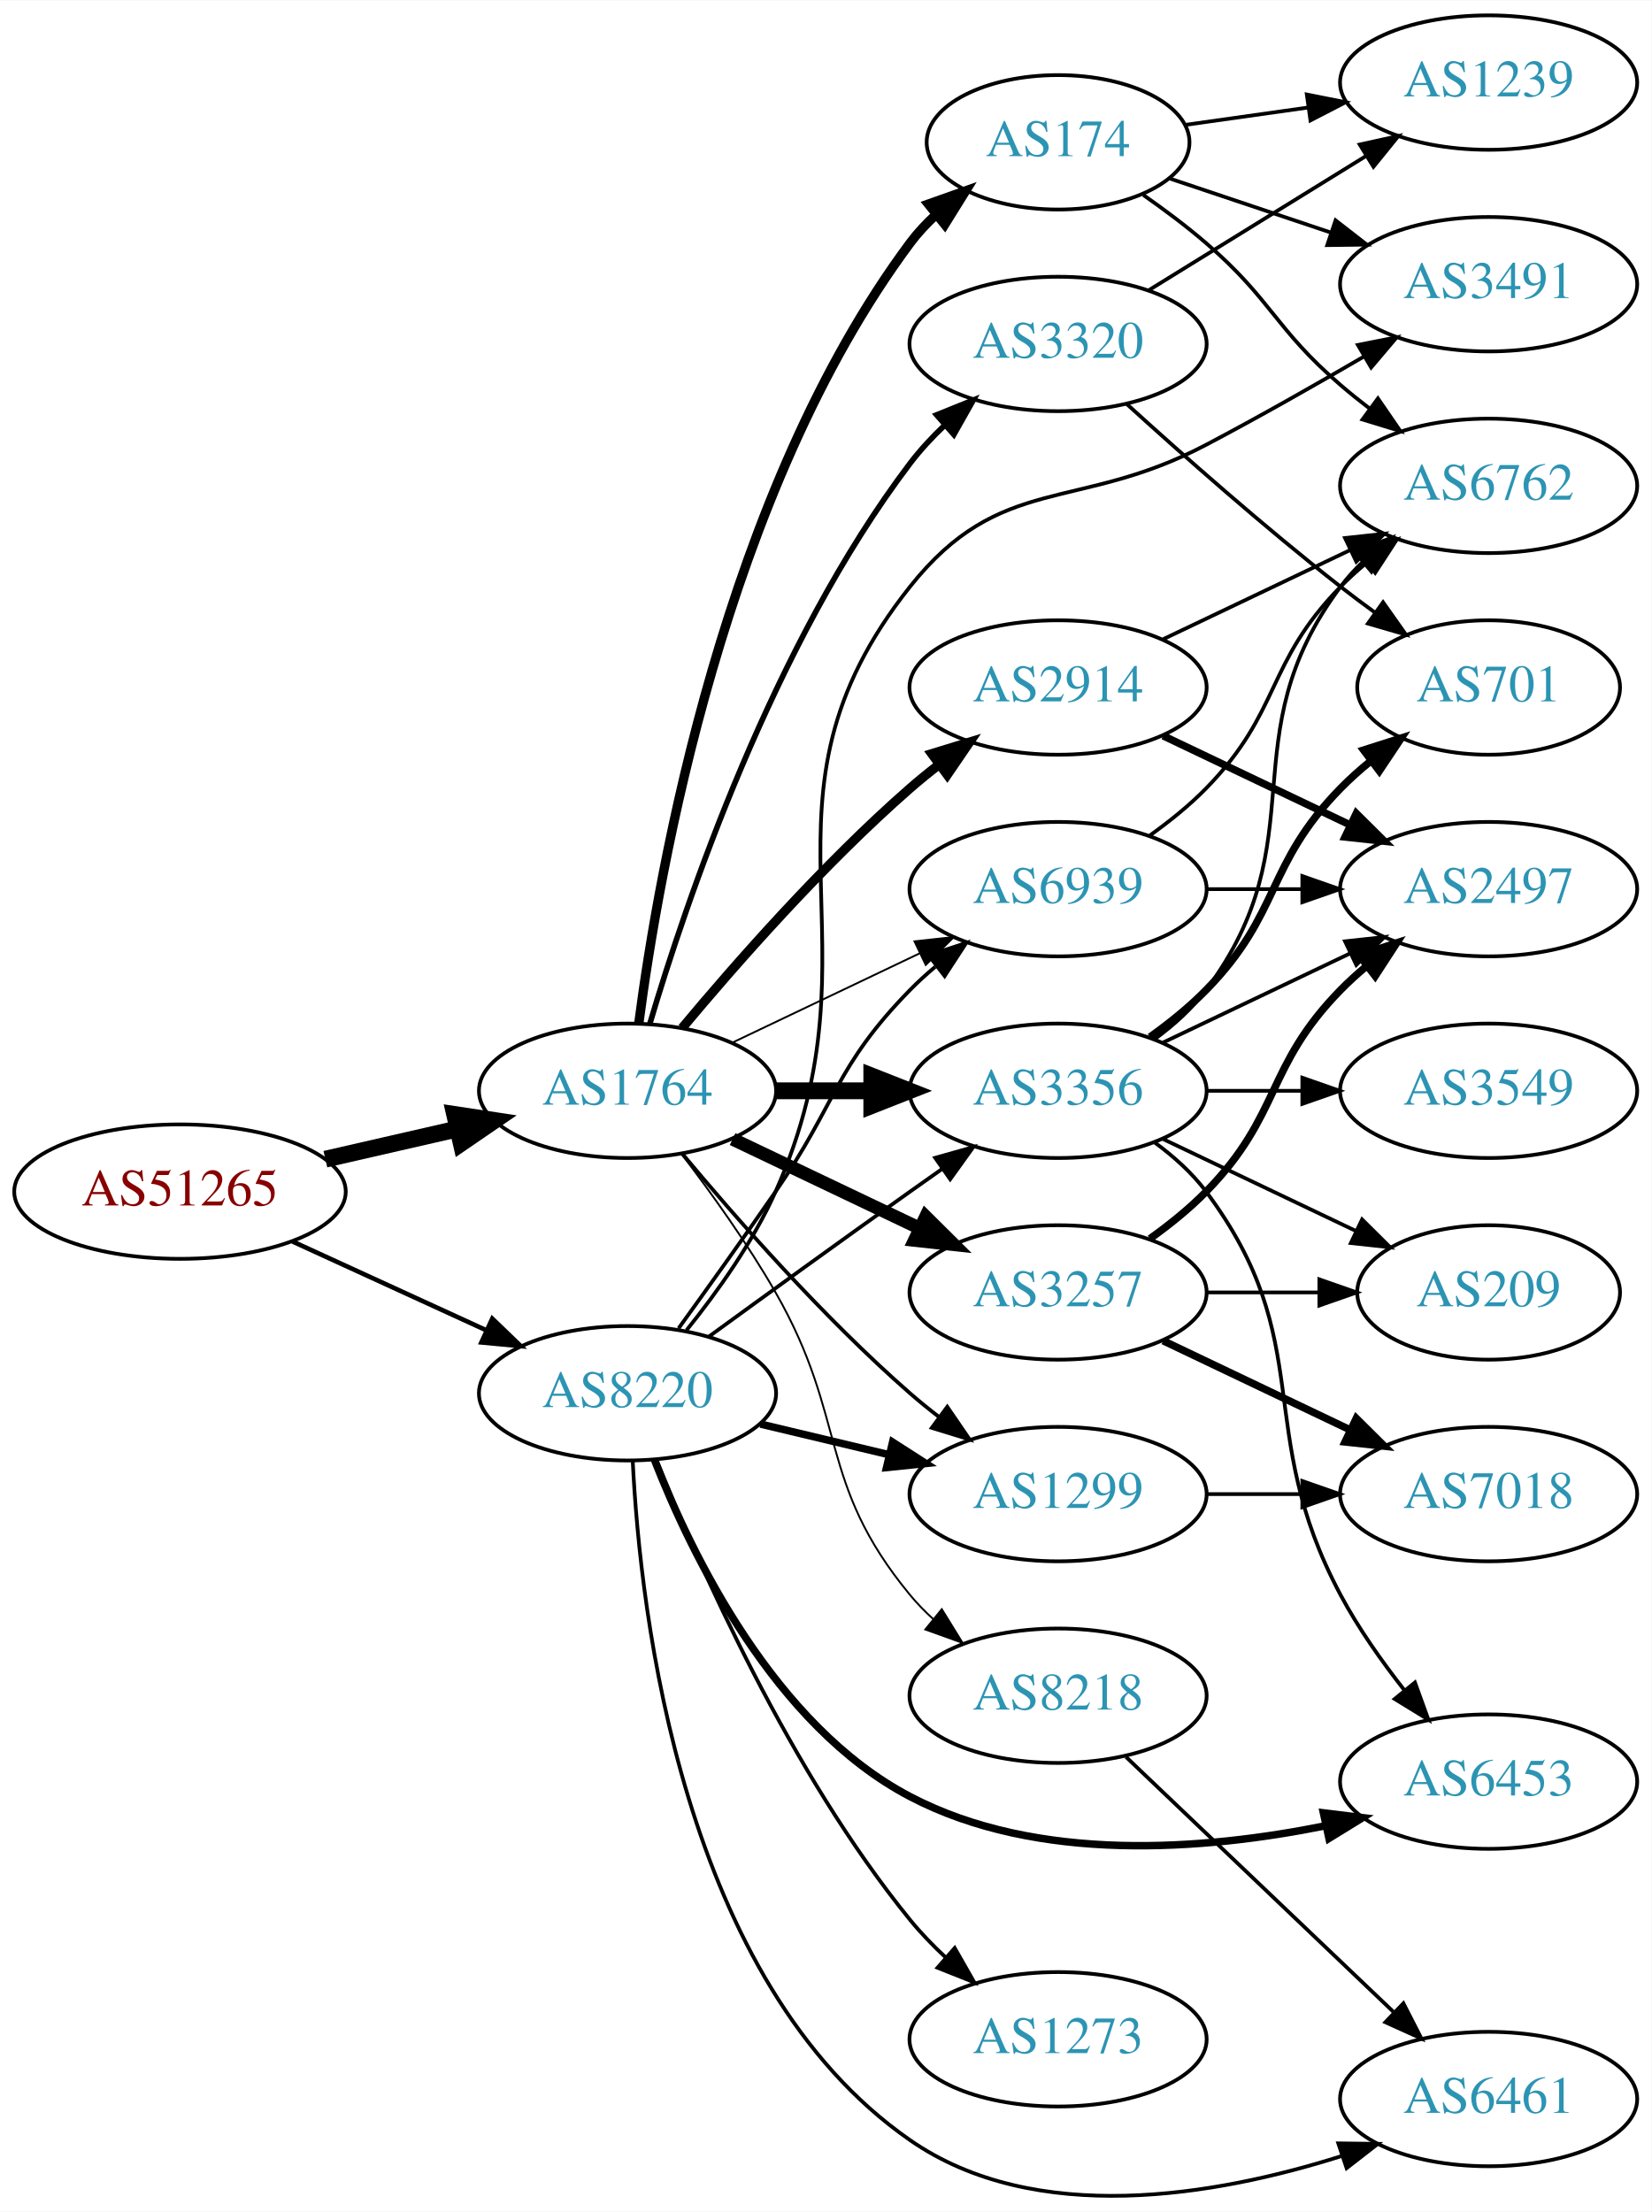
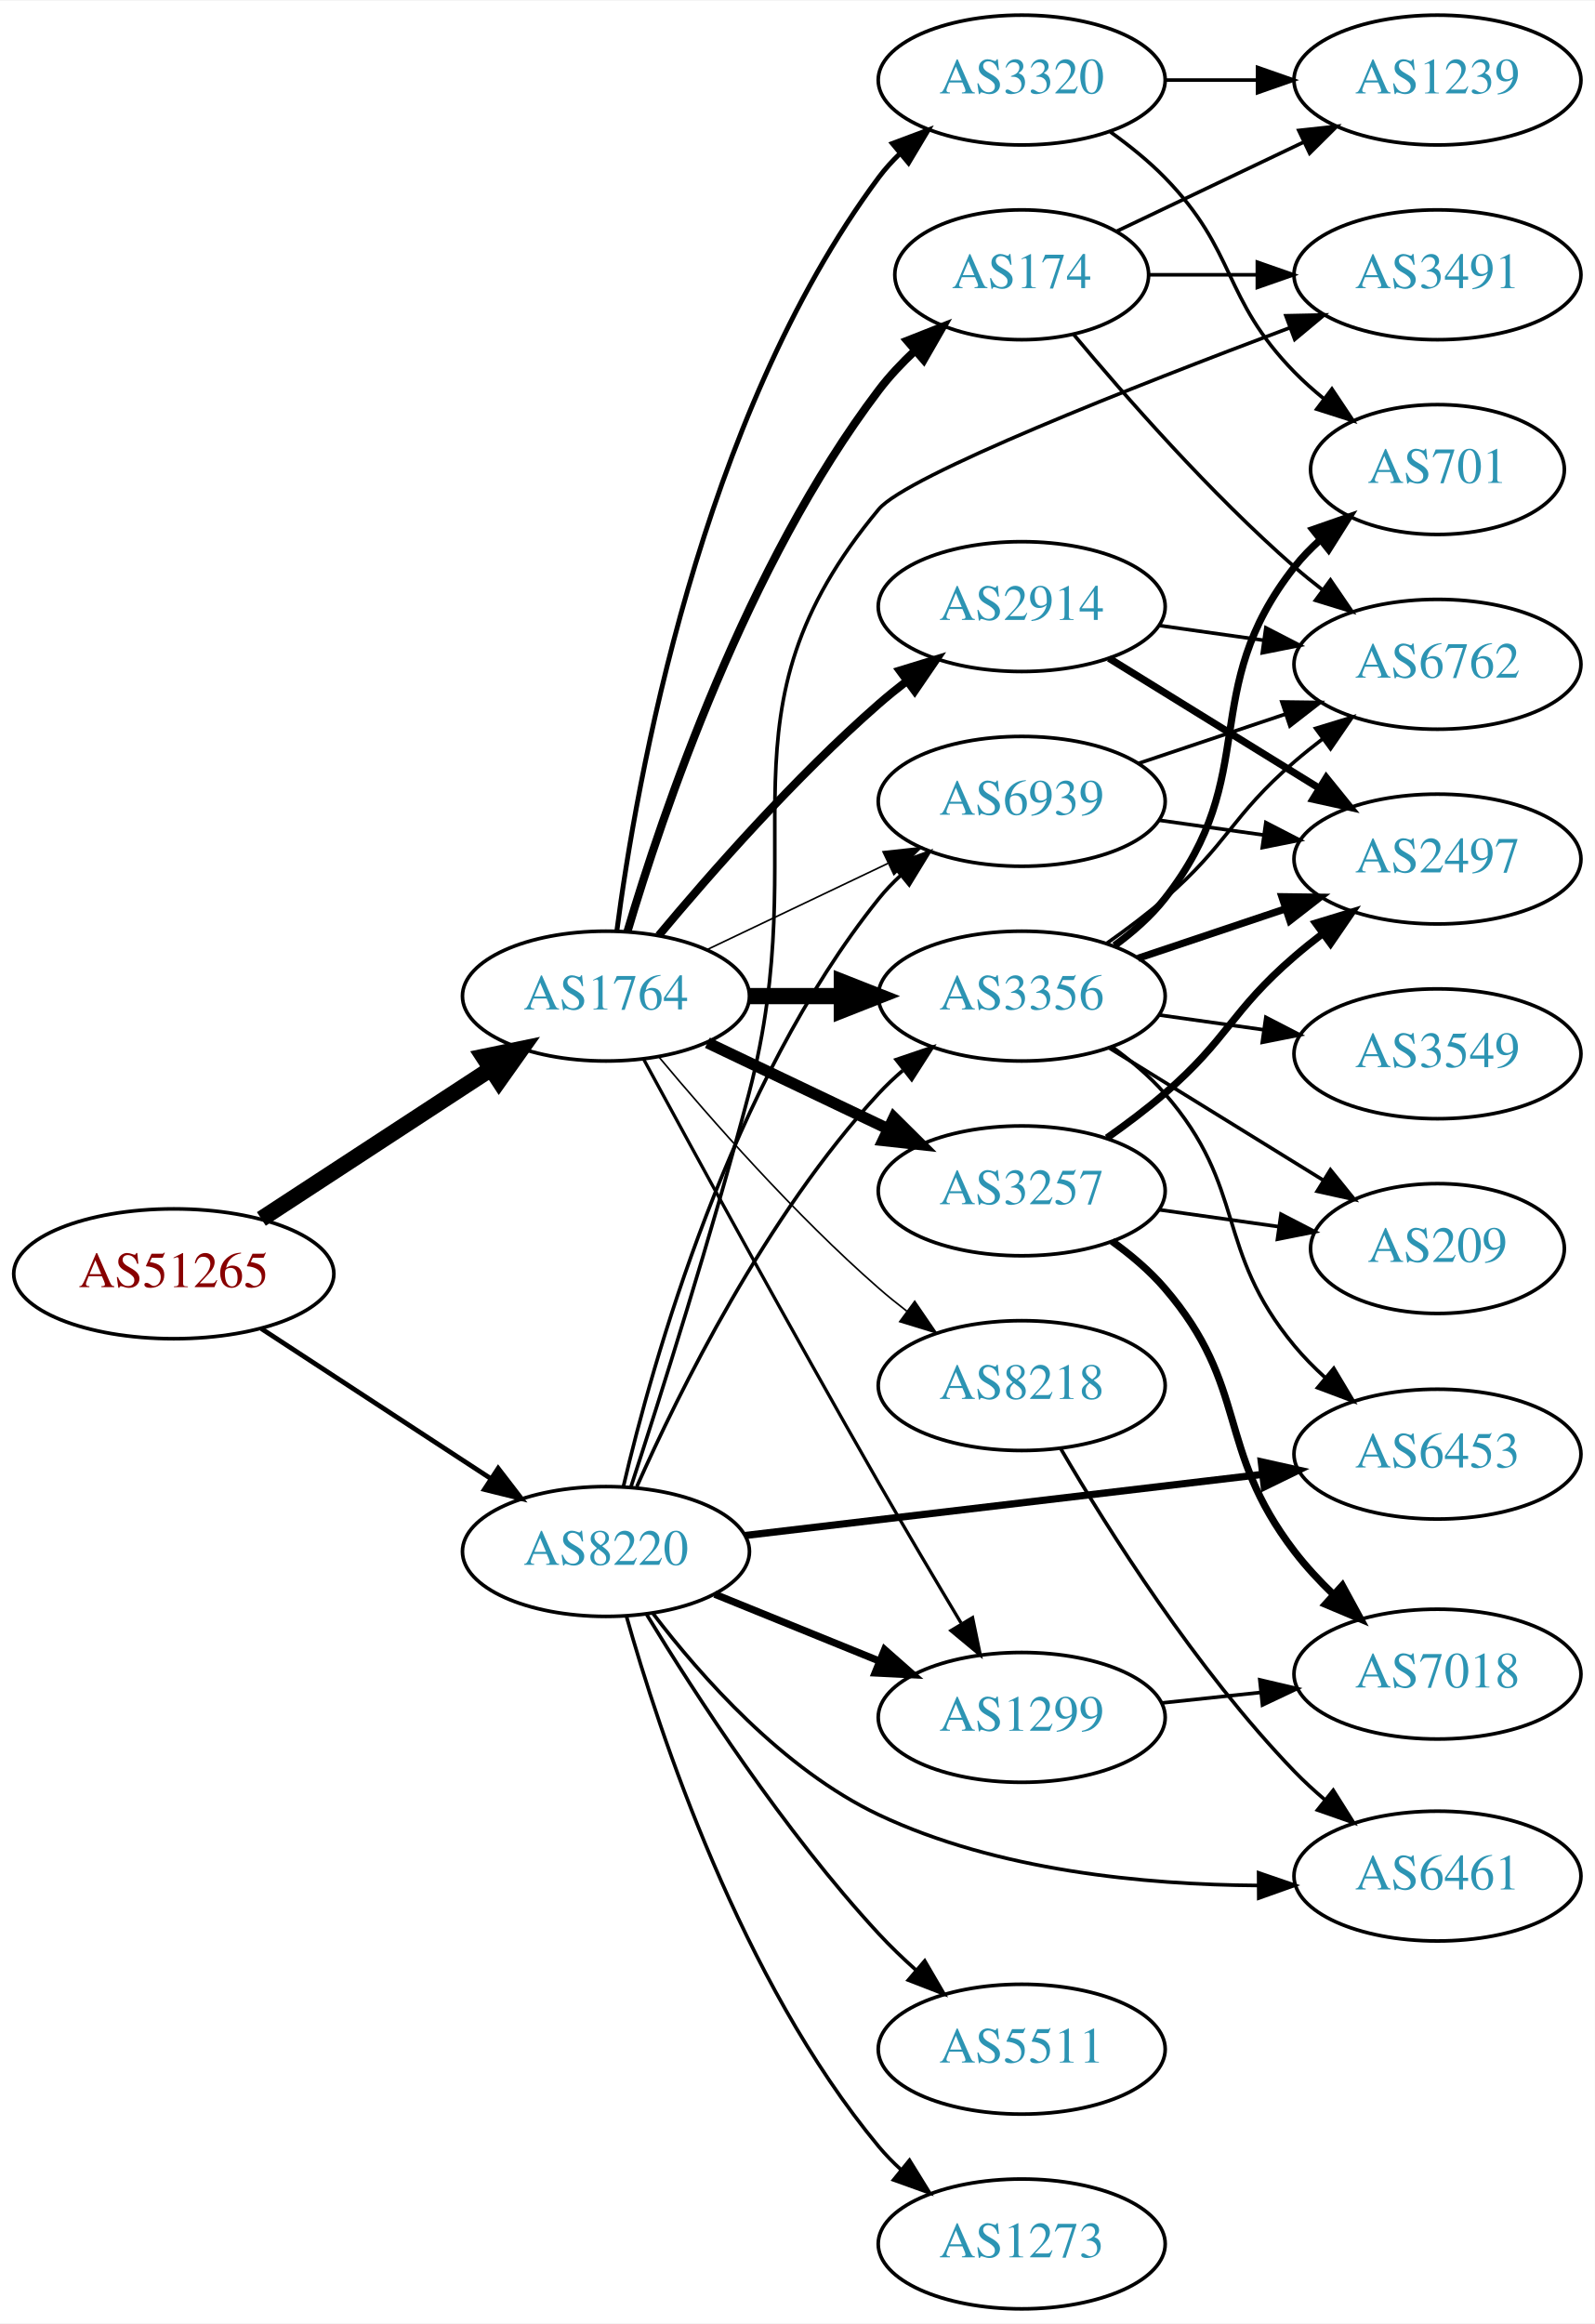
- <svg xmlns="http://www.w3.org/2000/svg" xmlns:xlink="http://www.w3.org/1999/xlink" width="442pt" height="592pt" viewBox="0.00 0.00 442.27 592.14">
-   <g id="graph0" class="graph" transform="scale(1 1) rotate(0) translate(4 588.138)">
-     <polygon fill="white" stroke="none" points="-4,4 -4,-588.138 438.271,-588.138 438.271,4 -4,4" />
+ <svg xmlns="http://www.w3.org/2000/svg" xmlns:xlink="http://www.w3.org/1999/xlink" width="442pt" height="644pt" viewBox="0.00 0.00 442.27 644.00">
+   <g id="graph0" class="graph" transform="scale(1 1) rotate(0) translate(4 640)">
+     <polygon fill="white" stroke="none" points="-4,4 -4,-640 438.271,-640 438.271,4 -4,4" />
    <g id="node1" class="node">
      <g id="a_node1">
        <a xlink:href="/asn/51265" xlink:title="AS51265 ~ Mass Response Service GmbH [AT]">
-           <ellipse fill="#ffffff" stroke="black" cx="44.196" cy="-269.138" rx="44.393" ry="18" />
-           <text text-anchor="middle" x="44.196" y="-265.438" font-family="Times,serif" font-size="14.00" fill="#880000">AS51265</text>
+           <ellipse fill="#ffffff" stroke="black" cx="44.196" cy="-287" rx="44.393" ry="18" />
+           <text text-anchor="middle" x="44.196" y="-283.3" font-family="Times,serif" font-size="14.00" fill="#880000">AS51265</text>
        </a>
      </g>
    </g>
    <g id="node2" class="node">
      <g id="a_node2">
        <a xlink:href="/asn/1764" xlink:title="AS1764 ~ NEXTLAYER-AS [AT]">
-           <ellipse fill="#ffffff" stroke="black" cx="164.039" cy="-296.138" rx="39.794" ry="18" />
-           <text text-anchor="middle" x="164.039" y="-292.438" font-family="Times,serif" font-size="14.00" fill="#2c94b3">AS1764</text>
+           <ellipse fill="#ffffff" stroke="black" cx="164.039" cy="-364" rx="39.794" ry="18" />
+           <text text-anchor="middle" x="164.039" y="-360.3" font-family="Times,serif" font-size="14.00" fill="#2c94b3">AS1764</text>
        </a>
      </g>
    </g>
    <g id="edge1" class="edge">
-       <path fill="none" stroke="black" stroke-width="4.5" d="M83.131,-277.83C94.371,-280.405 106.784,-283.249 118.407,-285.912" />
-       <polygon fill="black" stroke="black" stroke-width="4.5" points="117.742,-289.799 128.369,-288.195 119.501,-282.123 117.742,-289.799" />
+       <path fill="none" stroke="black" stroke-width="4.5" d="M68.478,-302.213C86.708,-314.124 112.229,-330.8 132.163,-343.826" />
+       <polygon fill="black" stroke="black" stroke-width="4.5" points="130.079,-347.168 140.605,-349.341 134.387,-340.575 130.079,-347.168" />
    </g>
    <g id="node3" class="node">
      <g id="a_node3">
        <a xlink:href="/asn/8220" xlink:title="AS8220 ~ COLT [GB]">
-           <ellipse fill="#ffffff" stroke="black" cx="164.039" cy="-215.138" rx="39.794" ry="18" />
-           <text text-anchor="middle" x="164.039" y="-211.438" font-family="Times,serif" font-size="14.00" fill="#2c94b3">AS8220</text>
+           <ellipse fill="#ffffff" stroke="black" cx="164.039" cy="-210" rx="39.794" ry="18" />
+           <text text-anchor="middle" x="164.039" y="-206.3" font-family="Times,serif" font-size="14.00" fill="#2c94b3">AS8220</text>
        </a>
      </g>
    </g>
    <g id="edge2" class="edge">
-       <path fill="none" stroke="black" stroke-width="1.227" d="M74.326,-255.79C89.937,-248.636 109.335,-239.748 126.007,-232.108" />
-       <polygon fill="black" stroke="black" stroke-width="1.227" points="127.826,-235.124 135.459,-227.776 124.91,-228.761 127.826,-235.124" />
+       <path fill="none" stroke="black" stroke-width="1.324" d="M68.478,-271.787C86.708,-259.876 112.229,-243.2 132.163,-230.174" />
+       <polygon fill="black" stroke="black" stroke-width="1.324" points="134.148,-233.059 140.605,-224.659 130.319,-227.199 134.148,-233.059" />
    </g>
    <g id="node4" class="node">
      <g id="a_node4">
-         <a xlink:href="/asn/3257" xlink:title="AS3257 ~ GTT [DE]">
-           <ellipse fill="#ffffff" stroke="black" cx="279.332" cy="-242.138" rx="39.794" ry="18" />
-           <text text-anchor="middle" x="279.332" y="-238.438" font-family="Times,serif" font-size="14.00" fill="#2c94b3">AS3257</text>
+         <a xlink:href="/asn/2914" xlink:title="AS2914 ~ NTT America, Inc. [US]">
+           <ellipse fill="#ffffff" stroke="black" cx="279.332" cy="-472" rx="39.794" ry="18" />
+           <text text-anchor="middle" x="279.332" y="-468.3" font-family="Times,serif" font-size="14.00" fill="#2c94b3">AS2914</text>
        </a>
      </g>
    </g>
    <g id="edge3" class="edge">
-       <path fill="none" stroke="black" stroke-width="3.5" d="M192.175,-283.204C207.169,-276.057 225.99,-267.086 242.213,-259.354" />
-       <polygon fill="black" stroke="black" stroke-width="3.5" points="243.895,-262.429 251.417,-254.967 240.884,-256.11 243.895,-262.429" />
+       <path fill="none" stroke="black" stroke-width="2.25" d="M178.669,-380.817C192.951,-397.929 216.498,-424.745 239.685,-445 242.151,-447.154 244.789,-449.294 247.487,-451.372" />
+       <polygon fill="black" stroke="black" stroke-width="2.25" points="245.512,-454.264 255.641,-457.37 249.66,-448.625 245.512,-454.264" />
    </g>
    <g id="node5" class="node">
      <g id="a_node5">
-         <a xlink:href="/asn/174" xlink:title="AS174 ~ Cogent Communications [US]">
-           <ellipse fill="#ffffff" stroke="black" cx="279.332" cy="-550.138" rx="35.194" ry="18" />
-           <text text-anchor="middle" x="279.332" y="-546.438" font-family="Times,serif" font-size="14.00" fill="#2c94b3">AS174</text>
+         <a xlink:href="/asn/3356" xlink:title="AS3356 ~ Level 3 Parent, LLC [US]">
+           <ellipse fill="#ffffff" stroke="black" cx="279.332" cy="-364" rx="39.794" ry="18" />
+           <text text-anchor="middle" x="279.332" y="-360.3" font-family="Times,serif" font-size="14.00" fill="#2c94b3">AS3356</text>
        </a>
      </g>
    </g>
    <g id="edge4" class="edge">
-       <path fill="none" stroke="black" stroke-width="2.5" d="M167.045,-314.108C172.377,-354.952 190.055,-456.388 239.685,-523.138 241.687,-525.831 244.04,-528.354 246.578,-530.692" />
-       <polygon fill="black" stroke="black" stroke-width="2.5" points="244.605,-533.597 254.59,-537.139 248.993,-528.143 244.605,-533.597" />
+       <path fill="none" stroke="black" stroke-width="4.5" d="M203.711,-364C211.914,-364 220.678,-364 229.21,-364" />
+       <polygon fill="black" stroke="black" stroke-width="4.5" points="229.449,-367.938 239.449,-364 229.449,-360.063 229.449,-367.938" />
    </g>
    <g id="node6" class="node">
      <g id="a_node6">
-         <a xlink:href="/asn/2914" xlink:title="AS2914 ~ NTT America, Inc. [US]">
-           <ellipse fill="#ffffff" stroke="black" cx="279.332" cy="-404.138" rx="39.794" ry="18" />
-           <text text-anchor="middle" x="279.332" y="-400.438" font-family="Times,serif" font-size="14.00" fill="#2c94b3">AS2914</text>
+         <a xlink:href="/asn/3257" xlink:title="AS3257 ~ GTT [DE]">
+           <ellipse fill="#ffffff" stroke="black" cx="279.332" cy="-310" rx="39.794" ry="18" />
+           <text text-anchor="middle" x="279.332" y="-306.3" font-family="Times,serif" font-size="14.00" fill="#2c94b3">AS3257</text>
        </a>
      </g>
    </g>
    <g id="edge5" class="edge">
-       <path fill="none" stroke="black" stroke-width="2.5" d="M178.669,-312.955C192.951,-330.068 216.498,-356.883 239.685,-377.138 242.151,-379.292 244.789,-381.432 247.487,-383.51" />
-       <polygon fill="black" stroke="black" stroke-width="2.5" points="245.512,-386.402 255.641,-389.509 249.66,-380.763 245.512,-386.402" />
+       <path fill="none" stroke="black" stroke-width="3.15" d="M192.175,-351.066C207.169,-343.919 225.99,-334.948 242.213,-327.215" />
+       <polygon fill="black" stroke="black" stroke-width="3.15" points="243.895,-330.291 251.417,-322.829 240.884,-323.972 243.895,-330.291" />
    </g>
    <g id="node7" class="node">
      <g id="a_node7">
-         <a xlink:href="/asn/3356" xlink:title="AS3356 ~ Level 3 Parent, LLC [US]">
-           <ellipse fill="#ffffff" stroke="black" cx="279.332" cy="-296.138" rx="39.794" ry="18" />
-           <text text-anchor="middle" x="279.332" y="-292.438" font-family="Times,serif" font-size="14.00" fill="#2c94b3">AS3356</text>
+         <a xlink:href="/asn/174" xlink:title="AS174 ~ Cogent Communications [US]">
+           <ellipse fill="#ffffff" stroke="black" cx="279.332" cy="-564" rx="35.194" ry="18" />
+           <text text-anchor="middle" x="279.332" y="-560.3" font-family="Times,serif" font-size="14.00" fill="#2c94b3">AS174</text>
        </a>
      </g>
    </g>
    <g id="edge6" class="edge">
-       <path fill="none" stroke="black" stroke-width="4.5" d="M203.711,-296.138C211.914,-296.138 220.678,-296.138 229.21,-296.138" />
-       <polygon fill="black" stroke="black" stroke-width="4.5" points="229.449,-300.076 239.449,-296.138 229.449,-292.201 229.449,-300.076" />
+       <path fill="none" stroke="black" stroke-width="2.25" d="M169.984,-381.851C179.554,-414.177 202.954,-483.549 239.685,-532 242.622,-535.874 246.116,-539.58 249.783,-543.007" />
+       <polygon fill="black" stroke="black" stroke-width="2.25" points="247.577,-545.727 257.433,-549.614 252.152,-540.429 247.577,-545.727" />
    </g>
    <g id="node8" class="node">
      <g id="a_node8">
-         <a xlink:href="/asn/1299" xlink:title="AS1299 ~ Telia Carrier [EU]">
-           <ellipse fill="#ffffff" stroke="black" cx="279.332" cy="-188.138" rx="39.794" ry="18" />
-           <text text-anchor="middle" x="279.332" y="-184.438" font-family="Times,serif" font-size="14.00" fill="#2c94b3">AS1299</text>
+         <a xlink:href="/asn/3320" xlink:title="AS3320 ~ DTAG [DE]">
+           <ellipse fill="#ffffff" stroke="black" cx="279.332" cy="-618" rx="39.794" ry="18" />
+           <text text-anchor="middle" x="279.332" y="-614.3" font-family="Times,serif" font-size="14.00" fill="#2c94b3">AS3320</text>
        </a>
      </g>
    </g>
    <g id="edge7" class="edge">
-       <path fill="none" stroke="black" d="M178.669,-279.321C192.951,-262.209 216.498,-235.394 239.685,-215.138 242.151,-212.984 244.789,-210.844 247.487,-208.767" />
-       <polygon fill="black" stroke="black" points="249.66,-211.513 255.641,-202.768 245.512,-205.875 249.66,-211.513" />
+       <path fill="none" stroke="black" stroke-width="1.35" d="M167.045,-381.97C172.377,-422.814 190.055,-524.25 239.685,-591 241.425,-593.34 243.429,-595.551 245.59,-597.625" />
+       <polygon fill="black" stroke="black" stroke-width="1.35" points="243.465,-600.411 253.386,-604.13 247.95,-595.036 243.465,-600.411" />
    </g>
    <g id="node9" class="node">
      <g id="a_node9">
-         <a xlink:href="/asn/3320" xlink:title="AS3320 ~ DTAG [DE]">
-           <ellipse fill="#ffffff" stroke="black" cx="279.332" cy="-496.138" rx="39.794" ry="18" />
-           <text text-anchor="middle" x="279.332" y="-492.438" font-family="Times,serif" font-size="14.00" fill="#2c94b3">AS3320</text>
+         <a xlink:href="/asn/1299" xlink:title="AS1299 ~ Telia Carrier [EU]">
+           <ellipse fill="#ffffff" stroke="black" cx="279.332" cy="-164" rx="39.794" ry="18" />
+           <text text-anchor="middle" x="279.332" y="-160.3" font-family="Times,serif" font-size="14.00" fill="#2c94b3">AS1299</text>
        </a>
      </g>
    </g>
    <g id="edge8" class="edge">
-       <path fill="none" stroke="black" stroke-width="1.5" d="M169.984,-313.989C179.554,-346.316 202.954,-415.687 239.685,-464.138 242.423,-467.75 245.645,-471.216 249.04,-474.445" />
-       <polygon fill="black" stroke="black" stroke-width="1.5" points="246.805,-477.14 256.631,-481.103 251.421,-471.878 246.805,-477.14" />
+       <path fill="none" stroke="black" stroke-width="0.9" d="M174.528,-346.427C188.54,-320.571 215.7,-270.817 239.685,-229 247.056,-216.15 255.437,-202 262.506,-190.192" />
+       <polygon fill="black" stroke="black" stroke-width="0.9" points="265.701,-191.669 267.849,-181.294 259.7,-188.065 265.701,-191.669" />
    </g>
    <g id="node10" class="node">
      <g id="a_node10">
-         <a xlink:href="/asn/8218" xlink:title="AS8218 ~ legacy Neotelecoms [FR]">
-           <ellipse fill="#ffffff" stroke="black" cx="279.332" cy="-134.138" rx="39.794" ry="18" />
-           <text text-anchor="middle" x="279.332" y="-130.438" font-family="Times,serif" font-size="14.00" fill="#2c94b3">AS8218</text>
+         <a xlink:href="/asn/6939" xlink:title="AS6939 ~ Hurricane Electric LLC [US]">
+           <ellipse fill="#ffffff" stroke="black" cx="279.332" cy="-418" rx="39.794" ry="18" />
+           <text text-anchor="middle" x="279.332" y="-414.3" font-family="Times,serif" font-size="14.00" fill="#2c94b3">AS6939</text>
        </a>
      </g>
    </g>
    <g id="edge9" class="edge">
-       <path fill="none" stroke="black" stroke-width="0.5" d="M178.5,-279.225C186.393,-268.869 196.242,-255.147 203.685,-242.138 223.25,-207.944 214.621,-191.532 239.685,-161.138 241.54,-158.889 243.627,-156.742 245.846,-154.714" />
-       <polygon fill="black" stroke="black" stroke-width="0.5" points="248.195,-157.316 253.751,-148.295 243.782,-151.882 248.195,-157.316" />
+       <path fill="none" stroke="black" stroke-width="0.45" d="M192.175,-376.934C207.169,-384.081 225.99,-393.052 242.213,-400.785" />
+       <polygon fill="black" stroke="black" stroke-width="0.45" points="240.884,-404.028 251.417,-405.171 243.895,-397.709 240.884,-404.028" />
    </g>
    <g id="node11" class="node">
      <g id="a_node11">
-         <a xlink:href="/asn/6939" xlink:title="AS6939 ~ Hurricane Electric LLC [US]">
-           <ellipse fill="#ffffff" stroke="black" cx="279.332" cy="-350.138" rx="39.794" ry="18" />
-           <text text-anchor="middle" x="279.332" y="-346.438" font-family="Times,serif" font-size="14.00" fill="#2c94b3">AS6939</text>
+         <a xlink:href="/asn/8218" xlink:title="AS8218 ~ legacy Neotelecoms [FR]">
+           <ellipse fill="#ffffff" stroke="black" cx="279.332" cy="-256" rx="39.794" ry="18" />
+           <text text-anchor="middle" x="279.332" y="-252.3" font-family="Times,serif" font-size="14.00" fill="#2c94b3">AS8218</text>
        </a>
      </g>
    </g>
    <g id="edge10" class="edge">
-       <path fill="none" stroke="black" stroke-width="0.5" d="M192.175,-309.073C207.169,-316.219 225.99,-325.19 242.213,-332.923" />
-       <polygon fill="black" stroke="black" stroke-width="0.5" points="240.884,-336.166 251.417,-337.309 243.895,-329.847 240.884,-336.166" />
-     </g>
-     <g id="edge29" class="edge">
-       <path fill="none" stroke="black" d="M185.887,-230.36C200.821,-241.229 221.435,-256.163 239.685,-269.138 242.506,-271.143 245.449,-273.223 248.397,-275.297" />
-       <polygon fill="black" stroke="black" points="246.424,-278.189 256.621,-281.064 250.443,-272.457 246.424,-278.189" />
+       <path fill="none" stroke="black" stroke-width="0.45" d="M178.669,-347.183C192.951,-330.071 216.498,-303.255 239.685,-283 242.151,-280.846 244.789,-278.706 247.487,-276.628" />
+       <polygon fill="black" stroke="black" stroke-width="0.45" points="249.66,-279.375 255.641,-270.63 245.512,-273.736 249.66,-279.375" />
+     </g>
+     <g id="edge32" class="edge">
+       <path fill="none" stroke="black" d="M172.606,-227.996C184.226,-254.143 208.435,-303.197 239.685,-337 241.717,-339.197 243.956,-341.318 246.303,-343.339" />
+       <polygon fill="black" stroke="black" points="244.515,-346.384 254.548,-349.791 248.83,-340.872 244.515,-346.384" />
    </g>
    <g id="edge28" class="edge">
-       <path fill="none" stroke="black" stroke-width="2" d="M199.646,-206.891C210.517,-204.3 222.671,-201.403 234.114,-198.676" />
-       <polygon fill="black" stroke="black" stroke-width="2" points="235.02,-202.058 243.936,-196.335 233.397,-195.249 235.02,-202.058" />
+       <path fill="none" stroke="black" stroke-width="2" d="M194.214,-198.154C208.09,-192.52 224.867,-185.708 239.776,-179.654" />
+       <polygon fill="black" stroke="black" stroke-width="2" points="241.306,-182.811 249.255,-175.806 238.673,-176.325 241.306,-182.811" />
    </g>
    <g id="edge34" class="edge">
-       <path fill="none" stroke="black" d="M177.718,-232.544C185.333,-243.075 195.166,-256.808 203.685,-269.138 220.081,-292.87 219.513,-302.521 239.685,-323.138 241.778,-325.277 244.061,-327.356 246.438,-329.348" />
-       <polygon fill="black" stroke="black" points="244.681,-332.413 254.738,-335.749 248.956,-326.87 244.681,-332.413" />
-     </g>
-     <g id="node14" class="node">
-       <g id="a_node14">
+       <path fill="none" stroke="black" d="M168.855,-227.923C176.942,-262.539 198.529,-339.695 239.685,-391 241.51,-393.274 243.575,-395.439 245.778,-397.479" />
+       <polygon fill="black" stroke="black" points="243.698,-400.299 253.654,-403.922 248.13,-394.882 243.698,-400.299" />
+     </g>
+     <g id="node16" class="node">
+       <g id="a_node16">
+         <a xlink:href="/asn/6453" xlink:title="AS6453 ~ TATA COMMUNICATIONS (AMERICA) INC [US]">
+           <ellipse fill="#ffffff" stroke="black" cx="394.625" cy="-237" rx="39.794" ry="18" />
+           <text text-anchor="middle" x="394.625" y="-233.3" font-family="Times,serif" font-size="14.00" fill="#2c94b3">AS6453</text>
+         </a>
+       </g>
+     </g>
+     <g id="edge31" class="edge">
+       <path fill="none" stroke="black" stroke-width="2" d="M202.529,-214.428C241.728,-219.058 303.359,-226.338 345.982,-231.373" />
+       <polygon fill="black" stroke="black" stroke-width="2" points="345.772,-234.872 356.114,-232.569 346.593,-227.92 345.772,-234.872" />
+     </g>
+     <g id="node19" class="node">
+       <g id="a_node19">
        <a xlink:href="/asn/3491" xlink:title="AS3491 ~ PCCW Global, Inc. [US]">
-           <ellipse fill="#ffffff" stroke="black" cx="394.625" cy="-512.138" rx="39.794" ry="18" />
-           <text text-anchor="middle" x="394.625" y="-508.438" font-family="Times,serif" font-size="14.00" fill="#2c94b3">AS3491</text>
-         </a>
-       </g>
-     </g>
-     <g id="edge32" class="edge">
-       <path fill="none" stroke="black" d="M179.85,-232.032C188.007,-242.164 197.669,-255.664 203.685,-269.138 233.755,-336.487 193.809,-373.385 239.685,-431.138 263.992,-461.738 284.401,-450.927 318.978,-469.138 333.063,-476.556 348.339,-485.239 361.382,-492.853" />
-       <polygon fill="black" stroke="black" points="359.617,-495.875 370.012,-497.924 363.164,-489.84 359.617,-495.875" />
-     </g>
-     <g id="node20" class="node">
-       <g id="a_node20">
-         <a xlink:href="/asn/6453" xlink:title="AS6453 ~ TATA COMMUNICATIONS (AMERICA) INC [US]">
-           <ellipse fill="#ffffff" stroke="black" cx="394.625" cy="-111.138" rx="39.794" ry="18" />
-           <text text-anchor="middle" x="394.625" y="-107.438" font-family="Times,serif" font-size="14.00" fill="#2c94b3">AS6453</text>
-         </a>
-       </g>
-     </g>
-     <g id="edge30" class="edge">
-       <path fill="none" stroke="black" stroke-width="2" d="M171.262,-197.272C181.208,-171.846 203.352,-126.193 239.685,-107.138 273.868,-89.212 318.456,-92.777 350.841,-99.295" />
-       <polygon fill="black" stroke="black" stroke-width="2" points="350.382,-102.777 360.899,-101.491 351.876,-95.938 350.382,-102.777" />
+           <ellipse fill="#ffffff" stroke="black" cx="394.625" cy="-564" rx="39.794" ry="18" />
+           <text text-anchor="middle" x="394.625" y="-560.3" font-family="Times,serif" font-size="14.00" fill="#2c94b3">AS3491</text>
+         </a>
+       </g>
+     </g>
+     <g id="edge35" class="edge">
+       <path fill="none" stroke="black" d="M170.981,-227.962C178.974,-252.454 193.374,-297.77 203.685,-337 222.435,-408.333 192.455,-442.35 239.685,-499 247.441,-508.302 310.581,-533.127 353.55,-549.265" />
+       <polygon fill="black" stroke="black" points="352.596,-552.644 363.188,-552.866 355.046,-546.087 352.596,-552.644" />
    </g>
    <g id="node21" class="node">
      <g id="a_node21">
        <a xlink:href="/asn/6461" xlink:title="AS6461 ~ Zayo Bandwidth [US]">
-           <ellipse fill="#ffffff" stroke="black" cx="394.625" cy="-26.138" rx="39.794" ry="18" />
-           <text text-anchor="middle" x="394.625" y="-22.438" font-family="Times,serif" font-size="14.00" fill="#2c94b3">AS6461</text>
-         </a>
-       </g>
-     </g>
-     <g id="edge31" class="edge">
-       <path fill="none" stroke="black" d="M165.435,-196.988C167.428,-156.193 178.641,-57.512 239.685,-15.138 273.296,8.193 321.582,-0.224 355.077,-10.815" />
-       <polygon fill="black" stroke="black" points="354.371,-14.27 364.965,-14.139 356.601,-7.635 354.371,-14.27" />
+           <ellipse fill="#ffffff" stroke="black" cx="394.625" cy="-120" rx="39.794" ry="18" />
+           <text text-anchor="middle" x="394.625" y="-116.3" font-family="Times,serif" font-size="14.00" fill="#2c94b3">AS6461</text>
+         </a>
+       </g>
+     </g>
+     <g id="edge29" class="edge">
+       <path fill="none" stroke="black" d="M177.105,-192.783C190.302,-175.46 213.144,-149.564 239.685,-137 272.437,-121.496 313.366,-117.605 344.787,-117.396" />
+       <polygon fill="black" stroke="black" points="345.033,-120.897 355.053,-117.455 345.073,-113.897 345.033,-120.897" />
    </g>
    <g id="node22" class="node">
      <g id="a_node22">
+         <a xlink:href="/asn/5511" xlink:title="AS5511 ~ Orange S.A. [FR]">
+           <ellipse fill="#ffffff" stroke="black" cx="279.332" cy="-72" rx="39.794" ry="18" />
+           <text text-anchor="middle" x="279.332" y="-68.3" font-family="Times,serif" font-size="14.00" fill="#2c94b3">AS5511</text>
+         </a>
+       </g>
+     </g>
+     <g id="edge30" class="edge">
+       <path fill="none" stroke="black" d="M175.385,-192.432C188.738,-170.502 213.399,-132.422 239.685,-104 242.831,-100.599 246.338,-97.229 249.92,-94.025" />
+       <polygon fill="black" stroke="black" points="252.434,-96.481 257.771,-87.328 247.891,-91.155 252.434,-96.481" />
+     </g>
+     <g id="node23" class="node">
+       <g id="a_node23">
        <a xlink:href="/asn/1273" xlink:title="AS1273 ~ Vodafone Group PLC [EU]">
-           <ellipse fill="#ffffff" stroke="black" cx="279.332" cy="-42.138" rx="39.794" ry="18" />
-           <text text-anchor="middle" x="279.332" y="-38.438" font-family="Times,serif" font-size="14.00" fill="#2c94b3">AS1273</text>
+           <ellipse fill="#ffffff" stroke="black" cx="279.332" cy="-18" rx="39.794" ry="18" />
+           <text text-anchor="middle" x="279.332" y="-14.3" font-family="Times,serif" font-size="14.00" fill="#2c94b3">AS1273</text>
        </a>
      </g>
    </g>
    <g id="edge33" class="edge">
-       <path fill="none" stroke="black" d="M171.798,-197.333C183.029,-169.215 207.518,-113.669 239.685,-74.138 242.546,-70.623 245.84,-67.214 249.274,-64.015" />
-       <polygon fill="black" stroke="black" points="251.65,-66.587 256.898,-57.383 247.056,-61.305 251.65,-66.587" />
+       <path fill="none" stroke="black" d="M169.684,-192.173C178.772,-159.949 201.425,-91.082 239.685,-45 241.548,-42.757 243.64,-40.615 245.863,-38.59" />
+       <polygon fill="black" stroke="black" points="248.21,-41.192 253.774,-32.176 243.802,-35.755 248.21,-41.192" />
+     </g>
+     <g id="node12" class="node">
+       <g id="a_node12">
+         <a xlink:href="/asn/6762" xlink:title="AS6762 ~ TELECOM ITALIA SPARKLE S.p.A. [IT]">
+           <ellipse fill="#ffffff" stroke="black" cx="394.625" cy="-456" rx="39.794" ry="18" />
+           <text text-anchor="middle" x="394.625" y="-452.3" font-family="Times,serif" font-size="14.00" fill="#2c94b3">AS6762</text>
+         </a>
+       </g>
+     </g>
+     <g id="edge26" class="edge">
+       <path fill="none" stroke="black" d="M317.428,-466.761C326.72,-465.449 336.811,-464.024 346.518,-462.653" />
+       <polygon fill="black" stroke="black" points="347.033,-466.115 356.445,-461.251 346.054,-459.184 347.033,-466.115" />
+     </g>
+     <g id="node13" class="node">
+       <g id="a_node13">
+         <a xlink:href="/asn/2497" xlink:title="AS2497 ~ Internet Initiative Japan Inc. [JP]">
+           <ellipse fill="#ffffff" stroke="black" cx="394.625" cy="-402" rx="39.794" ry="18" />
+           <text text-anchor="middle" x="394.625" y="-398.3" font-family="Times,serif" font-size="14.00" fill="#2c94b3">AS2497</text>
+         </a>
+       </g>
+     </g>
+     <g id="edge25" class="edge">
+       <path fill="none" stroke="black" stroke-width="2" d="M303.532,-457.666C320.333,-447.285 343.25,-433.125 361.766,-421.685" />
+       <polygon fill="black" stroke="black" stroke-width="2" points="363.788,-424.549 370.456,-416.315 360.109,-418.594 363.788,-424.549" />
+     </g>
+     <g id="edge11" class="edge">
+       <path fill="none" stroke="black" d="M302.98,-378.678C308.383,-382.487 314.017,-386.726 318.978,-391 336.604,-406.184 337.352,-413.816 354.978,-429 357.458,-431.137 360.107,-433.265 362.811,-435.335" />
+       <polygon fill="black" stroke="black" points="360.842,-438.231 370.976,-441.322 364.981,-432.586 360.842,-438.231" />
+     </g>
+     <g id="edge12" class="edge">
+       <path fill="none" stroke="black" stroke-width="2" d="M311.589,-374.484C324.238,-378.727 339.017,-383.684 352.518,-388.212" />
+       <polygon fill="black" stroke="black" stroke-width="2" points="351.482,-391.556 362.076,-391.418 353.708,-384.92 351.482,-391.556" />
+     </g>
+     <g id="node14" class="node">
+       <g id="a_node14">
+         <a xlink:href="/asn/701" xlink:title="AS701 ~ UUNET [US]">
+           <ellipse fill="#ffffff" stroke="black" cx="394.625" cy="-510" rx="35.194" ry="18" />
+           <text text-anchor="middle" x="394.625" y="-506.3" font-family="Times,serif" font-size="14.00" fill="#2c94b3">AS701</text>
+         </a>
+       </g>
+     </g>
+     <g id="edge13" class="edge">
+       <path fill="none" stroke="black" stroke-width="2" d="M305.075,-378.025C310.161,-381.748 315.13,-386.113 318.978,-391 346.14,-425.498 327.816,-448.502 354.978,-483 357.054,-485.637 359.456,-488.121 362.027,-490.435" />
+       <polygon fill="black" stroke="black" stroke-width="2" points="360.082,-493.36 370.087,-496.844 364.439,-487.881 360.082,-493.36" />
    </g>
    <g id="node15" class="node">
      <g id="a_node15">
-         <a xlink:href="/asn/2497" xlink:title="AS2497 ~ Internet Initiative Japan Inc. [JP]">
-           <ellipse fill="#ffffff" stroke="black" cx="394.625" cy="-350.138" rx="39.794" ry="18" />
-           <text text-anchor="middle" x="394.625" y="-346.438" font-family="Times,serif" font-size="14.00" fill="#2c94b3">AS2497</text>
+         <a xlink:href="/asn/3549" xlink:title="AS3549 ~ Level 3 Parent, LLC [US]">
+           <ellipse fill="#ffffff" stroke="black" cx="394.625" cy="-348" rx="39.794" ry="18" />
+           <text text-anchor="middle" x="394.625" y="-344.3" font-family="Times,serif" font-size="14.00" fill="#2c94b3">AS3549</text>
        </a>
      </g>
    </g>
    <g id="edge14" class="edge">
-       <path fill="none" stroke="black" stroke-width="2" d="M303.926,-256.528C309.182,-260.286 314.513,-264.575 318.978,-269.138 339.151,-289.756 334.806,-302.521 354.978,-323.138 357.071,-325.277 359.354,-327.356 361.731,-329.348" />
-       <polygon fill="black" stroke="black" stroke-width="2" points="359.974,-332.413 370.031,-335.749 364.249,-326.87 359.974,-332.413" />
-     </g>
-     <g id="node16" class="node">
-       <g id="a_node16">
-         <a xlink:href="/asn/7018" xlink:title="AS7018 ~ AT&amp;T Services, Inc. [US]">
-           <ellipse fill="#ffffff" stroke="black" cx="394.625" cy="-188.138" rx="39.794" ry="18" />
-           <text text-anchor="middle" x="394.625" y="-184.438" font-family="Times,serif" font-size="14.00" fill="#2c94b3">AS7018</text>
-         </a>
-       </g>
+       <path fill="none" stroke="black" d="M317.428,-358.761C326.72,-357.449 336.811,-356.024 346.518,-354.653" />
+       <polygon fill="black" stroke="black" points="347.033,-358.115 356.445,-353.251 346.054,-351.184 347.033,-358.115" />
    </g>
    <g id="edge15" class="edge">
-       <path fill="none" stroke="black" stroke-width="2" d="M307.468,-229.204C322.462,-222.057 341.283,-213.086 357.506,-205.354" />
-       <polygon fill="black" stroke="black" stroke-width="2" points="359.188,-208.429 366.71,-200.967 356.177,-202.11 359.188,-208.429" />
+       <path fill="none" stroke="black" d="M304.31,-349.966C309.55,-346.193 314.778,-341.808 318.978,-337 341.993,-310.652 332.632,-293.918 354.978,-267 357.53,-263.926 360.448,-260.97 363.512,-258.19" />
+       <polygon fill="black" stroke="black" points="365.873,-260.779 371.304,-251.682 361.386,-255.406 365.873,-260.779" />
    </g>
    <g id="node17" class="node">
      <g id="a_node17">
        <a xlink:href="/asn/209" xlink:title="AS209 ~ CenturyLink Communications, LLC [US]">
-           <ellipse fill="#ffffff" stroke="black" cx="394.625" cy="-242.138" rx="35.194" ry="18" />
-           <text text-anchor="middle" x="394.625" y="-238.438" font-family="Times,serif" font-size="14.00" fill="#2c94b3">AS209</text>
+           <ellipse fill="#ffffff" stroke="black" cx="394.625" cy="-294" rx="35.194" ry="18" />
+           <text text-anchor="middle" x="394.625" y="-290.3" font-family="Times,serif" font-size="14.00" fill="#2c94b3">AS209</text>
        </a>
      </g>
    </g>
    <g id="edge16" class="edge">
-       <path fill="none" stroke="black" d="M319.004,-242.138C328.709,-242.138 339.2,-242.138 349.163,-242.138" />
-       <polygon fill="black" stroke="black" points="349.299,-245.638 359.299,-242.138 349.299,-238.638 349.299,-245.638" />
-     </g>
-     <g id="node12" class="node">
-       <g id="a_node12">
-         <a xlink:href="/asn/6762" xlink:title="AS6762 ~ TELECOM ITALIA SPARKLE S.p.A. [IT]">
-           <ellipse fill="#ffffff" stroke="black" cx="394.625" cy="-458.138" rx="39.794" ry="18" />
-           <text text-anchor="middle" x="394.625" y="-454.438" font-family="Times,serif" font-size="14.00" fill="#2c94b3">AS6762</text>
-         </a>
-       </g>
-     </g>
-     <g id="edge11" class="edge">
-       <path fill="none" stroke="black" d="M302.172,-536.028C307.818,-532.075 313.769,-527.626 318.978,-523.138 336.604,-507.954 337.352,-500.322 354.978,-485.138 357.458,-483.001 360.107,-480.873 362.811,-478.803" />
-       <polygon fill="black" stroke="black" points="364.981,-481.552 370.976,-472.816 360.842,-475.907 364.981,-481.552" />
-     </g>
-     <g id="node13" class="node">
-       <g id="a_node13">
-         <a xlink:href="/asn/1239" xlink:title="AS1239 ~ Sprint [US]">
-           <ellipse fill="#ffffff" stroke="black" cx="394.625" cy="-566.138" rx="39.794" ry="18" />
-           <text text-anchor="middle" x="394.625" y="-562.438" font-family="Times,serif" font-size="14.00" fill="#2c94b3">AS1239</text>
-         </a>
-       </g>
-     </g>
-     <g id="edge12" class="edge">
-       <path fill="none" stroke="black" d="M313.405,-554.809C323.706,-556.264 335.273,-557.897 346.348,-559.462" />
-       <polygon fill="black" stroke="black" points="345.94,-562.939 356.331,-560.871 346.919,-556.007 345.94,-562.939" />
-     </g>
-     <g id="edge13" class="edge">
-       <path fill="none" stroke="black" d="M309.213,-540.451C322.317,-536.056 338.054,-530.778 352.371,-525.975" />
-       <polygon fill="black" stroke="black" points="353.638,-529.242 362.006,-522.743 351.412,-522.605 353.638,-529.242" />
-     </g>
-     <g id="edge25" class="edge">
-       <path fill="none" stroke="black" d="M307.468,-417.073C322.462,-424.219 341.283,-433.19 357.506,-440.923" />
-       <polygon fill="black" stroke="black" points="356.177,-444.166 366.71,-445.309 359.188,-437.847 356.177,-444.166" />
+       <path fill="none" stroke="black" d="M303.532,-349.666C320.667,-339.078 344.163,-324.561 362.864,-313.006" />
+       <polygon fill="black" stroke="black" points="364.943,-315.836 371.61,-307.602 361.264,-309.881 364.943,-315.836" />
+     </g>
+     <g id="edge22" class="edge">
+       <path fill="none" stroke="black" stroke-width="2" d="M302.98,-324.678C308.383,-328.487 314.017,-332.726 318.978,-337 336.604,-352.184 337.352,-359.816 354.978,-375 357.458,-377.137 360.107,-379.265 362.811,-381.335" />
+       <polygon fill="black" stroke="black" stroke-width="2" points="360.842,-384.231 370.976,-387.322 364.981,-378.586 360.842,-384.231" />
    </g>
    <g id="edge24" class="edge">
-       <path fill="none" stroke="black" stroke-width="2" d="M307.468,-391.204C322.462,-384.057 341.283,-375.086 357.506,-367.354" />
-       <polygon fill="black" stroke="black" stroke-width="2" points="359.188,-370.429 366.71,-362.967 356.177,-364.11 359.188,-370.429" />
-     </g>
-     <g id="edge17" class="edge">
-       <path fill="none" stroke="black" d="M305.262,-310.02C310.338,-313.75 315.256,-318.154 318.978,-323.138 349.249,-363.68 324.707,-390.596 354.978,-431.138 356.723,-433.475 358.73,-435.684 360.893,-437.755" />
-       <polygon fill="black" stroke="black" points="358.771,-440.543 368.694,-444.257 363.253,-435.166 358.771,-440.543" />
-     </g>
-     <g id="edge20" class="edge">
-       <path fill="none" stroke="black" d="M307.468,-309.073C322.462,-316.219 341.283,-325.19 357.506,-332.923" />
-       <polygon fill="black" stroke="black" points="356.177,-336.166 366.71,-337.309 359.188,-329.847 356.177,-336.166" />
-     </g>
-     <g id="edge22" class="edge">
-       <path fill="none" stroke="black" d="M307.468,-283.204C322.9,-275.849 342.385,-266.561 358.92,-258.68" />
-       <polygon fill="black" stroke="black" points="360.741,-261.689 368.262,-254.227 357.729,-255.37 360.741,-261.689" />
+       <path fill="none" stroke="black" d="M317.428,-304.761C327.991,-303.269 339.588,-301.631 350.479,-300.093" />
+       <polygon fill="black" stroke="black" points="351.234,-303.522 360.646,-298.657 350.255,-296.59 351.234,-303.522" />
+     </g>
+     <g id="node20" class="node">
+       <g id="a_node20">
+         <a xlink:href="/asn/7018" xlink:title="AS7018 ~ AT&amp;T Services, Inc. [US]">
+           <ellipse fill="#ffffff" stroke="black" cx="394.625" cy="-176" rx="39.794" ry="18" />
+           <text text-anchor="middle" x="394.625" y="-172.3" font-family="Times,serif" font-size="14.00" fill="#2c94b3">AS7018</text>
+         </a>
+       </g>
+     </g>
+     <g id="edge23" class="edge">
+       <path fill="none" stroke="black" stroke-width="2" d="M304.369,-296.017C309.606,-292.242 314.819,-287.843 318.978,-283 342.546,-255.556 332.979,-238.717 354.978,-210 358.157,-205.85 361.902,-201.821 365.787,-198.075" />
+       <polygon fill="black" stroke="black" stroke-width="2" points="368.251,-200.565 373.32,-191.261 363.556,-195.374 368.251,-200.565" />
+     </g>
+     <g id="edge19" class="edge">
+       <path fill="none" stroke="black" d="M293.696,-547.501C307.952,-530.404 331.647,-503.381 354.978,-483 357.444,-480.846 360.082,-478.706 362.78,-476.628" />
+       <polygon fill="black" stroke="black" points="364.953,-479.375 370.934,-470.63 360.805,-473.736 364.953,-479.375" />
    </g>
    <g id="node18" class="node">
      <g id="a_node18">
-         <a xlink:href="/asn/3549" xlink:title="AS3549 ~ Level 3 Parent, LLC [US]">
-           <ellipse fill="#ffffff" stroke="black" cx="394.625" cy="-296.138" rx="39.794" ry="18" />
-           <text text-anchor="middle" x="394.625" y="-292.438" font-family="Times,serif" font-size="14.00" fill="#2c94b3">AS3549</text>
-         </a>
-       </g>
+         <a xlink:href="/asn/1239" xlink:title="AS1239 ~ Sprint [US]">
+           <ellipse fill="#ffffff" stroke="black" cx="394.625" cy="-618" rx="39.794" ry="18" />
+           <text text-anchor="middle" x="394.625" y="-614.3" font-family="Times,serif" font-size="14.00" fill="#2c94b3">AS1239</text>
+         </a>
+       </g>
+     </g>
+     <g id="edge21" class="edge">
+       <path fill="none" stroke="black" d="M305.757,-576.119C321.059,-583.413 340.783,-592.814 357.665,-600.86" />
+       <polygon fill="black" stroke="black" points="356.172,-604.026 366.705,-605.169 359.184,-597.707 356.172,-604.026" />
+     </g>
+     <g id="edge20" class="edge">
+       <path fill="none" stroke="black" d="M314.631,-564C324.008,-564 334.358,-564 344.393,-564" />
+       <polygon fill="black" stroke="black" points="344.681,-567.5 354.681,-564 344.681,-560.5 344.681,-567.5" />
+     </g>
+     <g id="edge17" class="edge">
+       <path fill="none" stroke="black" d="M303.926,-603.611C309.182,-599.852 314.513,-595.563 318.978,-591 339.151,-570.383 334.806,-557.617 354.978,-537 357.457,-534.466 360.204,-532.017 363.056,-529.696" />
+       <polygon fill="black" stroke="black" points="365.359,-532.343 371.242,-523.532 361.148,-526.752 365.359,-532.343" />
    </g>
    <g id="edge18" class="edge">
-       <path fill="none" stroke="black" d="M319.004,-296.138C327.207,-296.138 335.971,-296.138 344.503,-296.138" />
-       <polygon fill="black" stroke="black" points="344.742,-299.638 354.742,-296.138 344.742,-292.638 344.742,-299.638" />
-     </g>
-     <g id="node19" class="node">
-       <g id="a_node19">
-         <a xlink:href="/asn/701" xlink:title="AS701 ~ UUNET [US]">
-           <ellipse fill="#ffffff" stroke="black" cx="394.625" cy="-404.138" rx="35.194" ry="18" />
-           <text text-anchor="middle" x="394.625" y="-400.438" font-family="Times,serif" font-size="14.00" fill="#2c94b3">AS701</text>
-         </a>
-       </g>
-     </g>
-     <g id="edge19" class="edge">
-       <path fill="none" stroke="black" stroke-width="2" d="M303.926,-310.528C309.182,-314.286 314.513,-318.575 318.978,-323.138 339.151,-343.756 334.806,-356.521 354.978,-377.138 357.457,-379.672 360.204,-382.121 363.056,-384.442" />
-       <polygon fill="black" stroke="black" stroke-width="2" points="361.148,-387.387 371.242,-390.607 365.359,-381.795 361.148,-387.387" />
-     </g>
-     <g id="edge21" class="edge">
-       <path fill="none" stroke="black" d="M305.262,-282.257C310.338,-278.527 315.256,-274.123 318.978,-269.138 349.249,-228.596 331.171,-205.784 354.978,-161.138 359.679,-152.323 365.925,-143.452 372.023,-135.681" />
-       <polygon fill="black" stroke="black" points="374.895,-137.697 378.501,-127.735 369.47,-133.274 374.895,-137.697" />
-     </g>
-     <g id="edge23" class="edge">
-       <path fill="none" stroke="black" d="M319.004,-188.138C327.207,-188.138 335.971,-188.138 344.503,-188.138" />
-       <polygon fill="black" stroke="black" points="344.742,-191.638 354.742,-188.138 344.742,-184.638 344.742,-191.638" />
+       <path fill="none" stroke="black" d="M319.004,-618C327.207,-618 335.971,-618 344.503,-618" />
+       <polygon fill="black" stroke="black" points="344.742,-621.5 354.742,-618 344.742,-614.5 344.742,-621.5" />
    </g>
    <g id="edge27" class="edge">
-       <path fill="none" stroke="black" d="M303.532,-510.473C320.333,-520.854 343.25,-535.013 361.766,-546.454" />
-       <polygon fill="black" stroke="black" points="360.109,-549.544 370.456,-551.823 363.788,-543.589 360.109,-549.544" />
-     </g>
-     <g id="edge26" class="edge">
-       <path fill="none" stroke="black" d="M297.679,-480.096C312.528,-466.594 334.665,-447.006 354.978,-431.138 357.925,-428.836 361.051,-426.496 364.198,-424.205" />
-       <polygon fill="black" stroke="black" points="366.356,-426.965 372.471,-418.312 362.295,-421.263 366.356,-426.965" />
-     </g>
-     <g id="edge35" class="edge">
-       <path fill="none" stroke="black" d="M297.538,-117.735C316.614,-99.551 347.534,-70.076 369.131,-49.487" />
-       <polygon fill="black" stroke="black" points="371.804,-51.775 376.627,-42.342 366.974,-46.708 371.804,-51.775" />
+       <path fill="none" stroke="black" d="M318.057,-167.996C326.849,-168.927 336.328,-169.931 345.503,-170.903" />
+       <polygon fill="black" stroke="black" points="345.365,-174.408 355.678,-171.981 346.102,-167.447 345.365,-174.408" />
    </g>
    <g id="edge36" class="edge">
-       <path fill="none" stroke="black" d="M303.926,-364.528C309.182,-368.286 314.513,-372.575 318.978,-377.138 339.151,-397.756 334.806,-410.521 354.978,-431.138 357.071,-433.277 359.354,-435.356 361.731,-437.348" />
-       <polygon fill="black" stroke="black" points="359.974,-440.413 370.031,-443.749 364.249,-434.87 359.974,-440.413" />
+       <path fill="none" stroke="black" d="M311.589,-428.484C324.238,-432.727 339.017,-437.684 352.518,-442.212" />
+       <polygon fill="black" stroke="black" points="351.482,-445.556 362.076,-445.418 353.708,-438.92 351.482,-445.556" />
    </g>
    <g id="edge37" class="edge">
-       <path fill="none" stroke="black" d="M319.004,-350.138C327.207,-350.138 335.971,-350.138 344.503,-350.138" />
-       <polygon fill="black" stroke="black" points="344.742,-353.638 354.742,-350.138 344.742,-346.638 344.742,-353.638" />
+       <path fill="none" stroke="black" d="M317.428,-412.761C326.72,-411.449 336.811,-410.024 346.518,-408.653" />
+       <polygon fill="black" stroke="black" points="347.033,-412.115 356.445,-407.251 346.054,-405.184 347.033,-412.115" />
+     </g>
+     <g id="edge38" class="edge">
+       <path fill="none" stroke="black" d="M290.198,-238.438C303.235,-216.14 327.754,-177.183 354.978,-149 357.579,-146.308 360.447,-143.673 363.411,-141.157" />
+       <polygon fill="black" stroke="black" points="365.723,-143.79 371.36,-134.819 361.359,-138.317 365.723,-143.79" />
    </g>
  </g>
</svg>
